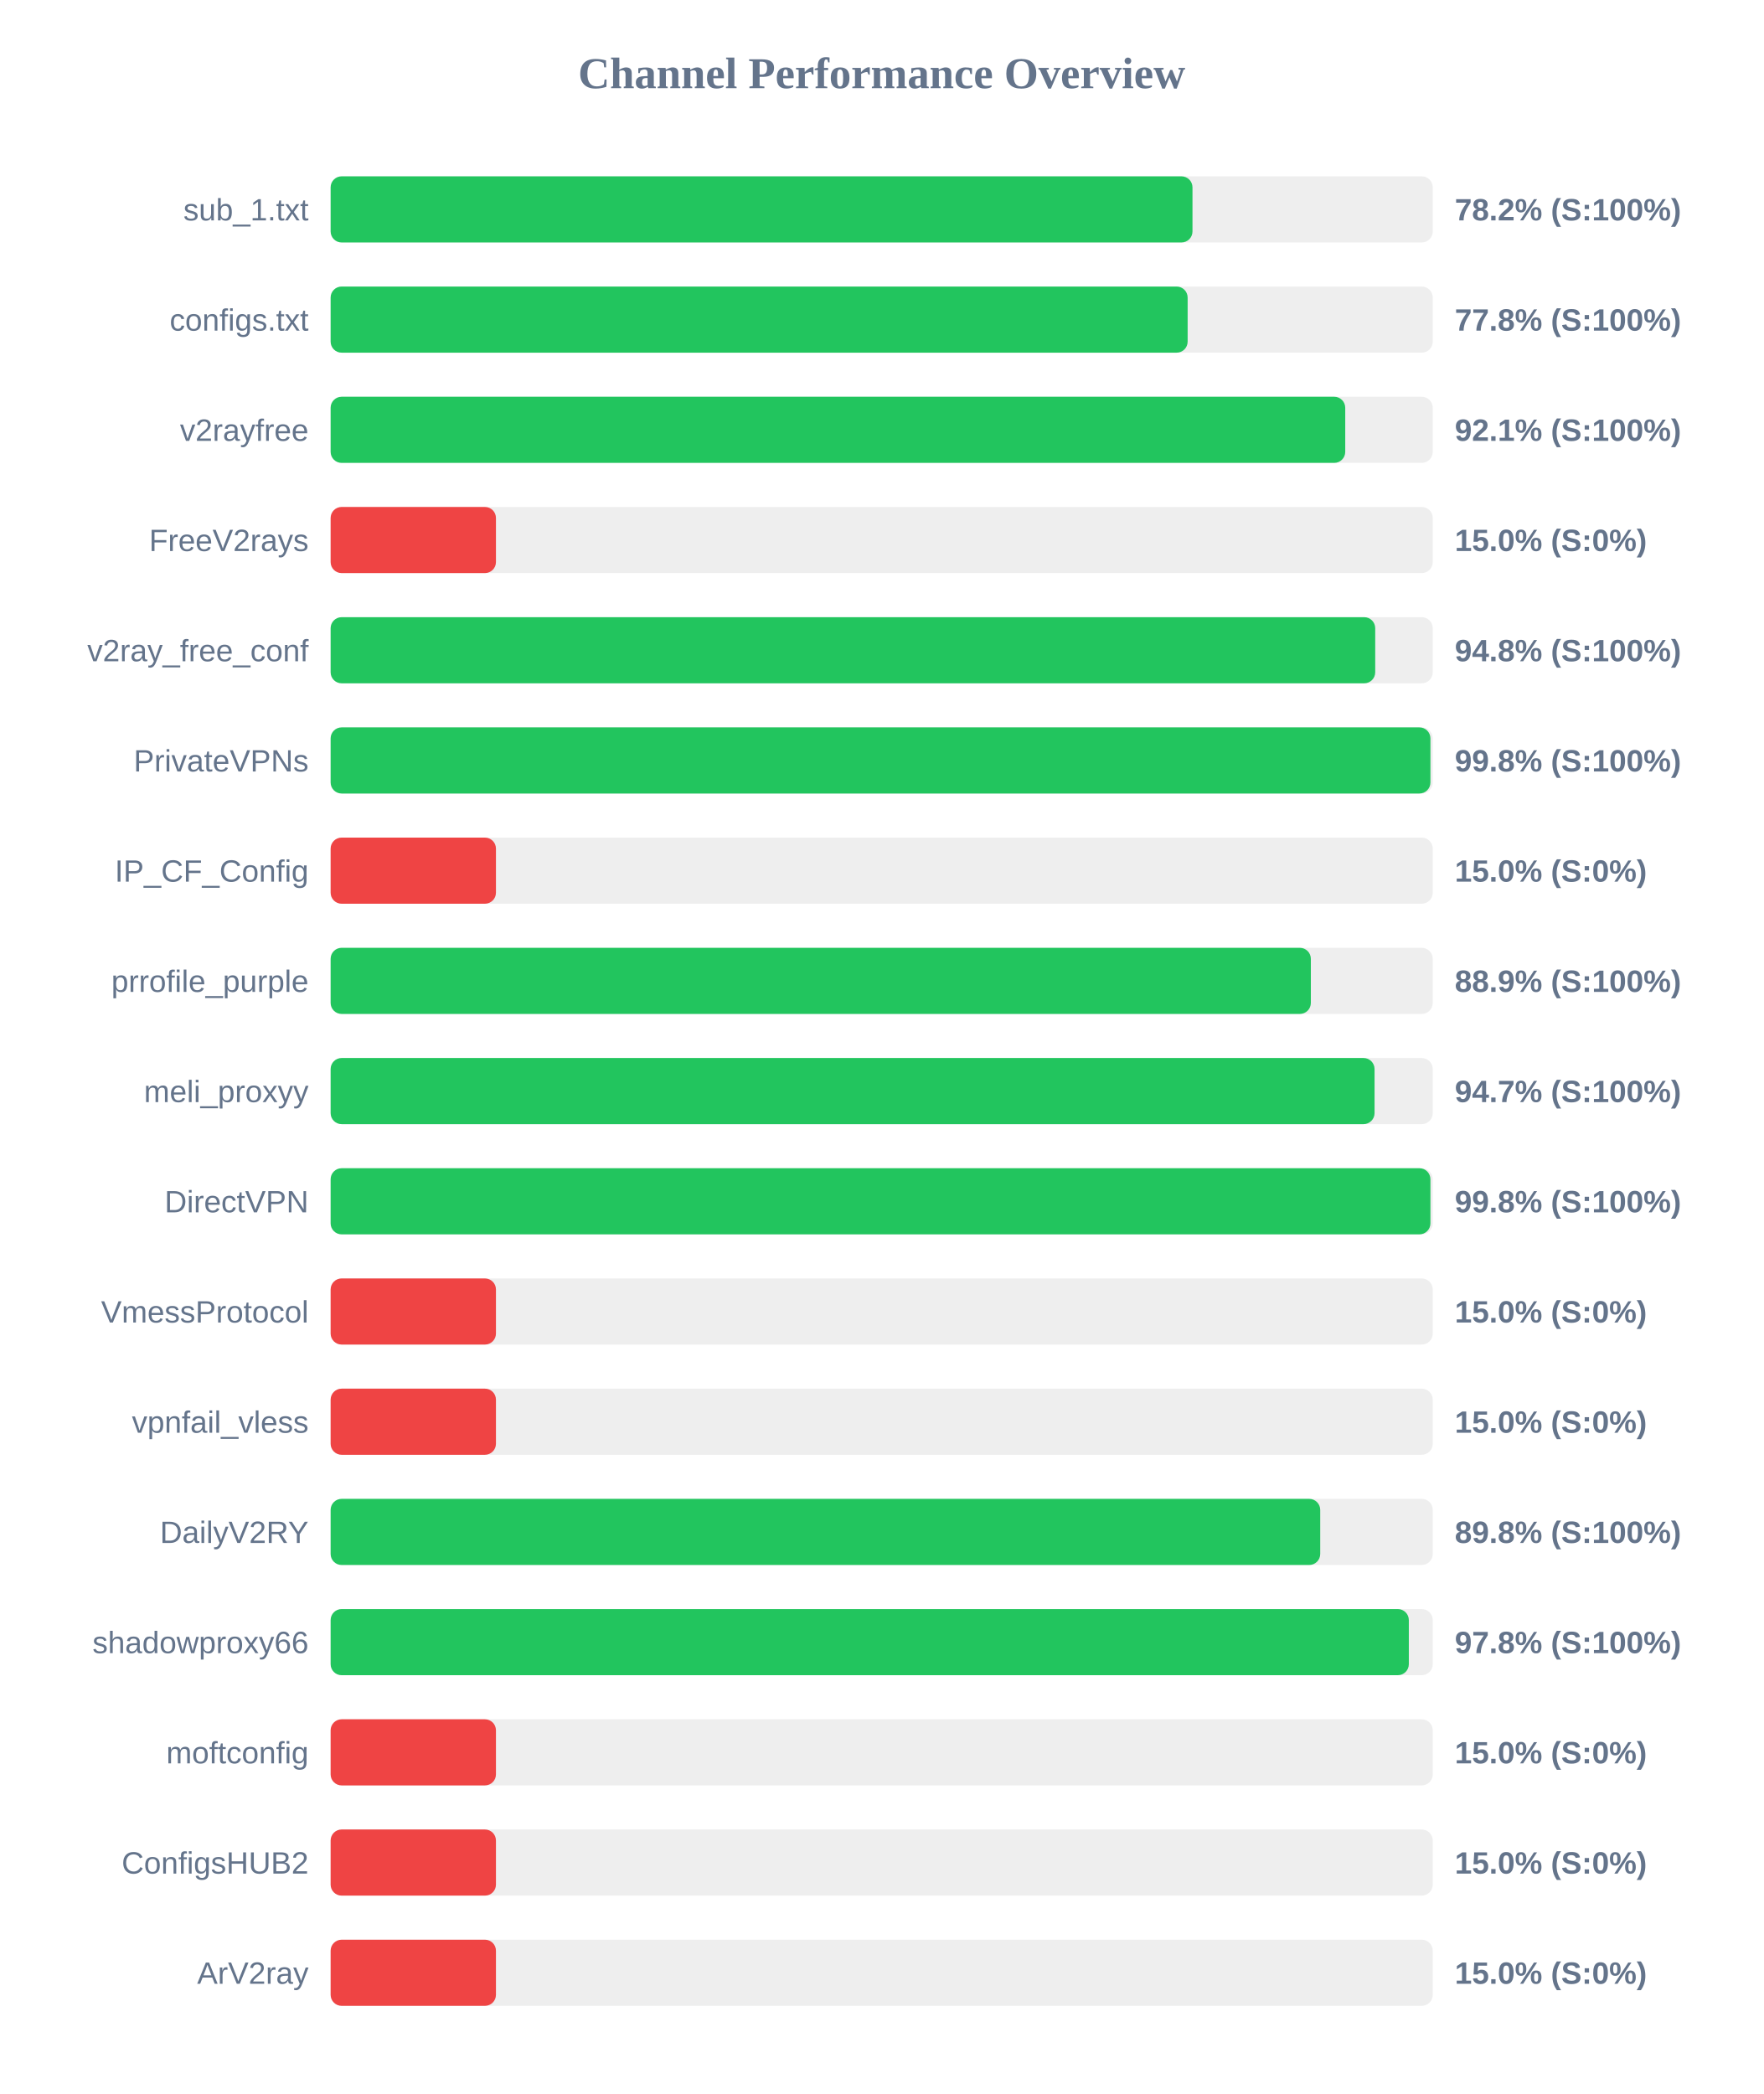
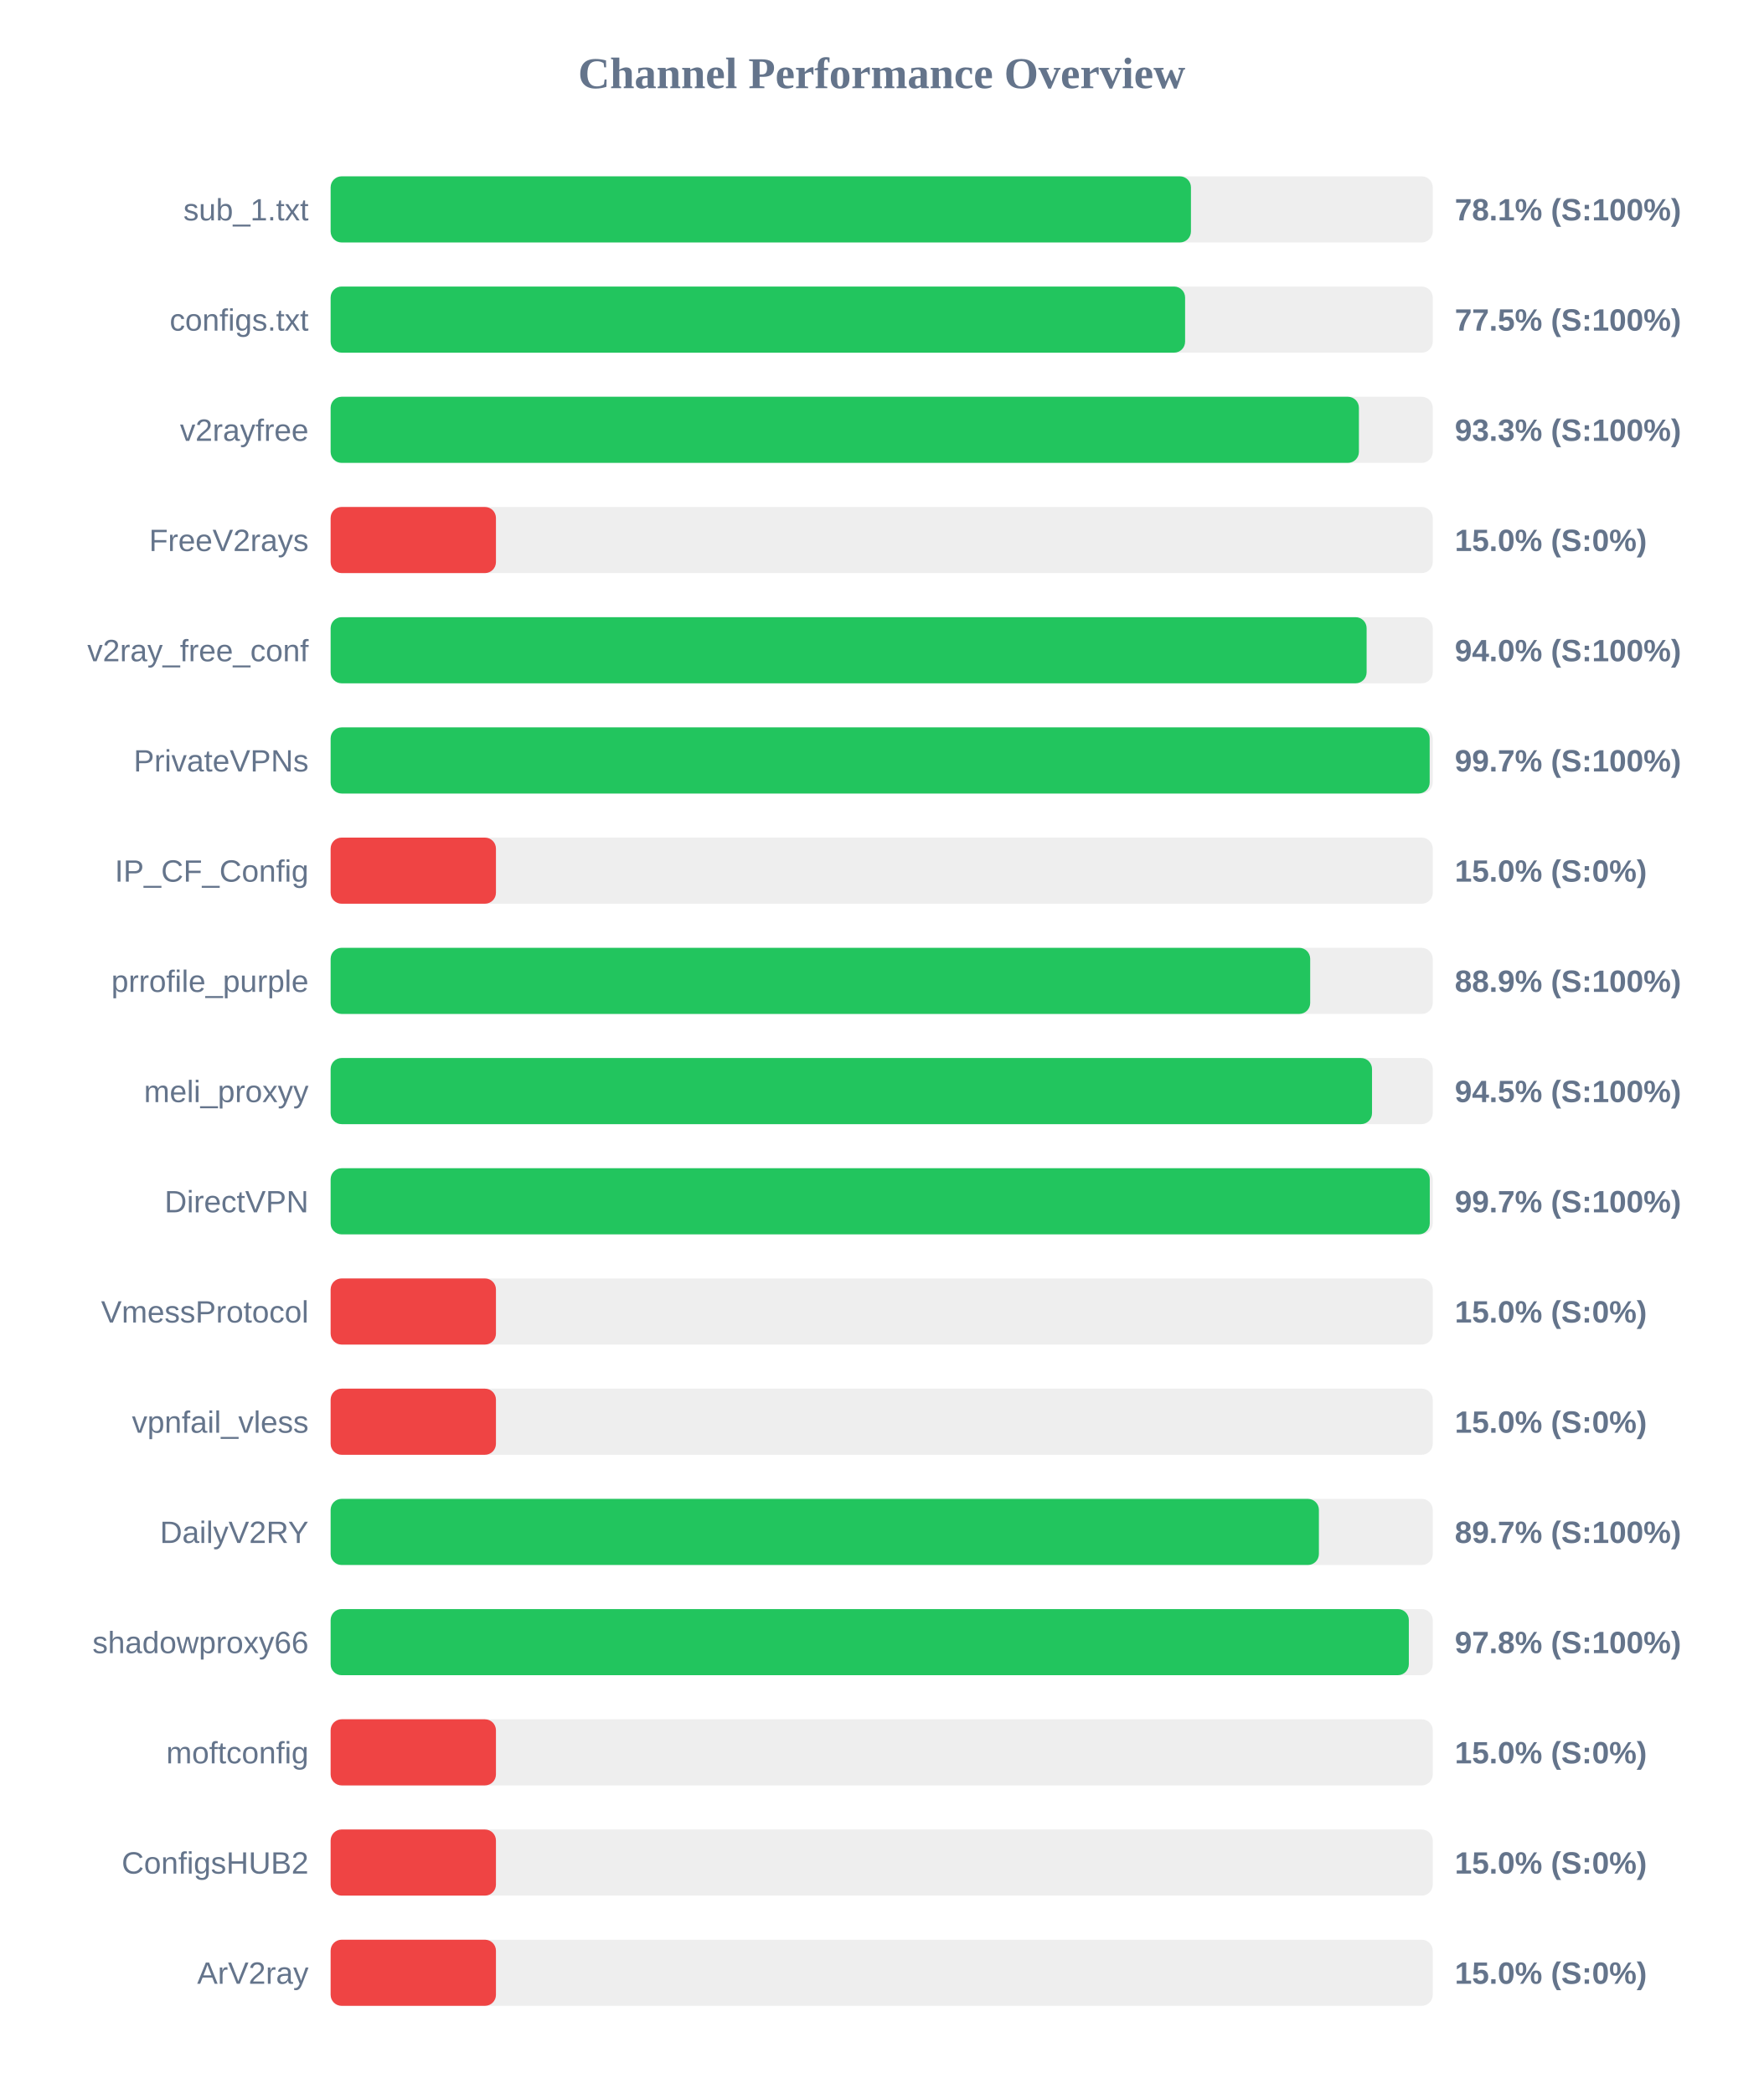
<svg xmlns="http://www.w3.org/2000/svg" width="800" height="950" version="1.1">
  <style>
        .row { font: 14px Arial; fill: #64748b; }
        .score { font: bold 14px Arial; fill: #64748b; }
    </style>
  <text x="400" y="40" text-anchor="middle" font-size="20px" font-weight="bold" fill="#64748b">Channel Performance Overview</text>
  <rect x="150" y="80" width="500" height="30" fill="#eee" rx="5" />
-   <rect x="150" y="80" width="391.0" height="30" fill="#22c55e" rx="5" />
+   <rect x="150" y="80" width="390.3" height="30" fill="#22c55e" rx="5" />
  <text x="140" y="100" text-anchor="end" class="row">sub_1.txt</text>
-   <text x="660" y="100" text-anchor="start" class="score">78.2% (S:100%)</text>
+   <text x="660" y="100" text-anchor="start" class="score">78.1% (S:100%)</text>
  <rect x="150" y="130" width="500" height="30" fill="#eee" rx="5" />
-   <rect x="150" y="130" width="388.8" height="30" fill="#22c55e" rx="5" />
+   <rect x="150" y="130" width="387.65" height="30" fill="#22c55e" rx="5" />
  <text x="140" y="150" text-anchor="end" class="row">configs.txt</text>
-   <text x="660" y="150" text-anchor="start" class="score">77.8% (S:100%)</text>
+   <text x="660" y="150" text-anchor="start" class="score">77.5% (S:100%)</text>
  <rect x="150" y="180" width="500" height="30" fill="#eee" rx="5" />
-   <rect x="150" y="180" width="460.3" height="30" fill="#22c55e" rx="5" />
+   <rect x="150" y="180" width="466.5" height="30" fill="#22c55e" rx="5" />
  <text x="140" y="200" text-anchor="end" class="row">v2rayfree</text>
-   <text x="660" y="200" text-anchor="start" class="score">92.1% (S:100%)</text>
+   <text x="660" y="200" text-anchor="start" class="score">93.3% (S:100%)</text>
  <rect x="150" y="230" width="500" height="30" fill="#eee" rx="5" />
  <rect x="150" y="230" width="75.0" height="30" fill="#ef4444" rx="5" />
  <text x="140" y="250" text-anchor="end" class="row">FreeV2rays</text>
  <text x="660" y="250" text-anchor="start" class="score">15.0% (S:0%)</text>
  <rect x="150" y="280" width="500" height="30" fill="#eee" rx="5" />
-   <rect x="150" y="280" width="473.9" height="30" fill="#22c55e" rx="5" />
+   <rect x="150" y="280" width="470.0" height="30" fill="#22c55e" rx="5" />
  <text x="140" y="300" text-anchor="end" class="row">v2ray_free_conf</text>
-   <text x="660" y="300" text-anchor="start" class="score">94.8% (S:100%)</text>
+   <text x="660" y="300" text-anchor="start" class="score">94.0% (S:100%)</text>
  <rect x="150" y="330" width="500" height="30" fill="#eee" rx="5" />
-   <rect x="150" y="330" width="498.95" height="30" fill="#22c55e" rx="5" />
+   <rect x="150" y="330" width="498.6" height="30" fill="#22c55e" rx="5" />
  <text x="140" y="350" text-anchor="end" class="row">PrivateVPNs</text>
-   <text x="660" y="350" text-anchor="start" class="score">99.8% (S:100%)</text>
+   <text x="660" y="350" text-anchor="start" class="score">99.7% (S:100%)</text>
  <rect x="150" y="380" width="500" height="30" fill="#eee" rx="5" />
  <rect x="150" y="380" width="75.0" height="30" fill="#ef4444" rx="5" />
  <text x="140" y="400" text-anchor="end" class="row">IP_CF_Config</text>
  <text x="660" y="400" text-anchor="start" class="score">15.0% (S:0%)</text>
  <rect x="150" y="430" width="500" height="30" fill="#eee" rx="5" />
-   <rect x="150" y="430" width="444.7" height="30" fill="#22c55e" rx="5" />
+   <rect x="150" y="430" width="444.4" height="30" fill="#22c55e" rx="5" />
  <text x="140" y="450" text-anchor="end" class="row">prrofile_purple</text>
  <text x="660" y="450" text-anchor="start" class="score">88.9% (S:100%)</text>
  <rect x="150" y="480" width="500" height="30" fill="#eee" rx="5" />
-   <rect x="150" y="480" width="473.6" height="30" fill="#22c55e" rx="5" />
+   <rect x="150" y="480" width="472.45" height="30" fill="#22c55e" rx="5" />
  <text x="140" y="500" text-anchor="end" class="row">meli_proxyy</text>
-   <text x="660" y="500" text-anchor="start" class="score">94.7% (S:100%)</text>
+   <text x="660" y="500" text-anchor="start" class="score">94.5% (S:100%)</text>
  <rect x="150" y="530" width="500" height="30" fill="#eee" rx="5" />
-   <rect x="150" y="530" width="498.95" height="30" fill="#22c55e" rx="5" />
+   <rect x="150" y="530" width="498.65" height="30" fill="#22c55e" rx="5" />
  <text x="140" y="550" text-anchor="end" class="row">DirectVPN</text>
-   <text x="660" y="550" text-anchor="start" class="score">99.8% (S:100%)</text>
+   <text x="660" y="550" text-anchor="start" class="score">99.7% (S:100%)</text>
  <rect x="150" y="580" width="500" height="30" fill="#eee" rx="5" />
  <rect x="150" y="580" width="75.0" height="30" fill="#ef4444" rx="5" />
  <text x="140" y="600" text-anchor="end" class="row">VmessProtocol</text>
  <text x="660" y="600" text-anchor="start" class="score">15.0% (S:0%)</text>
  <rect x="150" y="630" width="500" height="30" fill="#eee" rx="5" />
  <rect x="150" y="630" width="75.0" height="30" fill="#ef4444" rx="5" />
  <text x="140" y="650" text-anchor="end" class="row">vpnfail_vless</text>
  <text x="660" y="650" text-anchor="start" class="score">15.0% (S:0%)</text>
  <rect x="150" y="680" width="500" height="30" fill="#eee" rx="5" />
-   <rect x="150" y="680" width="448.95" height="30" fill="#22c55e" rx="5" />
+   <rect x="150" y="680" width="448.35" height="30" fill="#22c55e" rx="5" />
  <text x="140" y="700" text-anchor="end" class="row">DailyV2RY</text>
-   <text x="660" y="700" text-anchor="start" class="score">89.8% (S:100%)</text>
+   <text x="660" y="700" text-anchor="start" class="score">89.7% (S:100%)</text>
  <rect x="150" y="730" width="500" height="30" fill="#eee" rx="5" />
  <rect x="150" y="730" width="489.15" height="30" fill="#22c55e" rx="5" />
  <text x="140" y="750" text-anchor="end" class="row">shadowproxy66</text>
  <text x="660" y="750" text-anchor="start" class="score">97.8% (S:100%)</text>
  <rect x="150" y="780" width="500" height="30" fill="#eee" rx="5" />
  <rect x="150" y="780" width="75.0" height="30" fill="#ef4444" rx="5" />
  <text x="140" y="800" text-anchor="end" class="row">moftconfig</text>
  <text x="660" y="800" text-anchor="start" class="score">15.0% (S:0%)</text>
  <rect x="150" y="830" width="500" height="30" fill="#eee" rx="5" />
  <rect x="150" y="830" width="75.0" height="30" fill="#ef4444" rx="5" />
  <text x="140" y="850" text-anchor="end" class="row">ConfigsHUB2</text>
  <text x="660" y="850" text-anchor="start" class="score">15.0% (S:0%)</text>
  <rect x="150" y="880" width="500" height="30" fill="#eee" rx="5" />
  <rect x="150" y="880" width="75.0" height="30" fill="#ef4444" rx="5" />
  <text x="140" y="900" text-anchor="end" class="row">ArV2ray</text>
  <text x="660" y="900" text-anchor="start" class="score">15.0% (S:0%)</text>
</svg>
